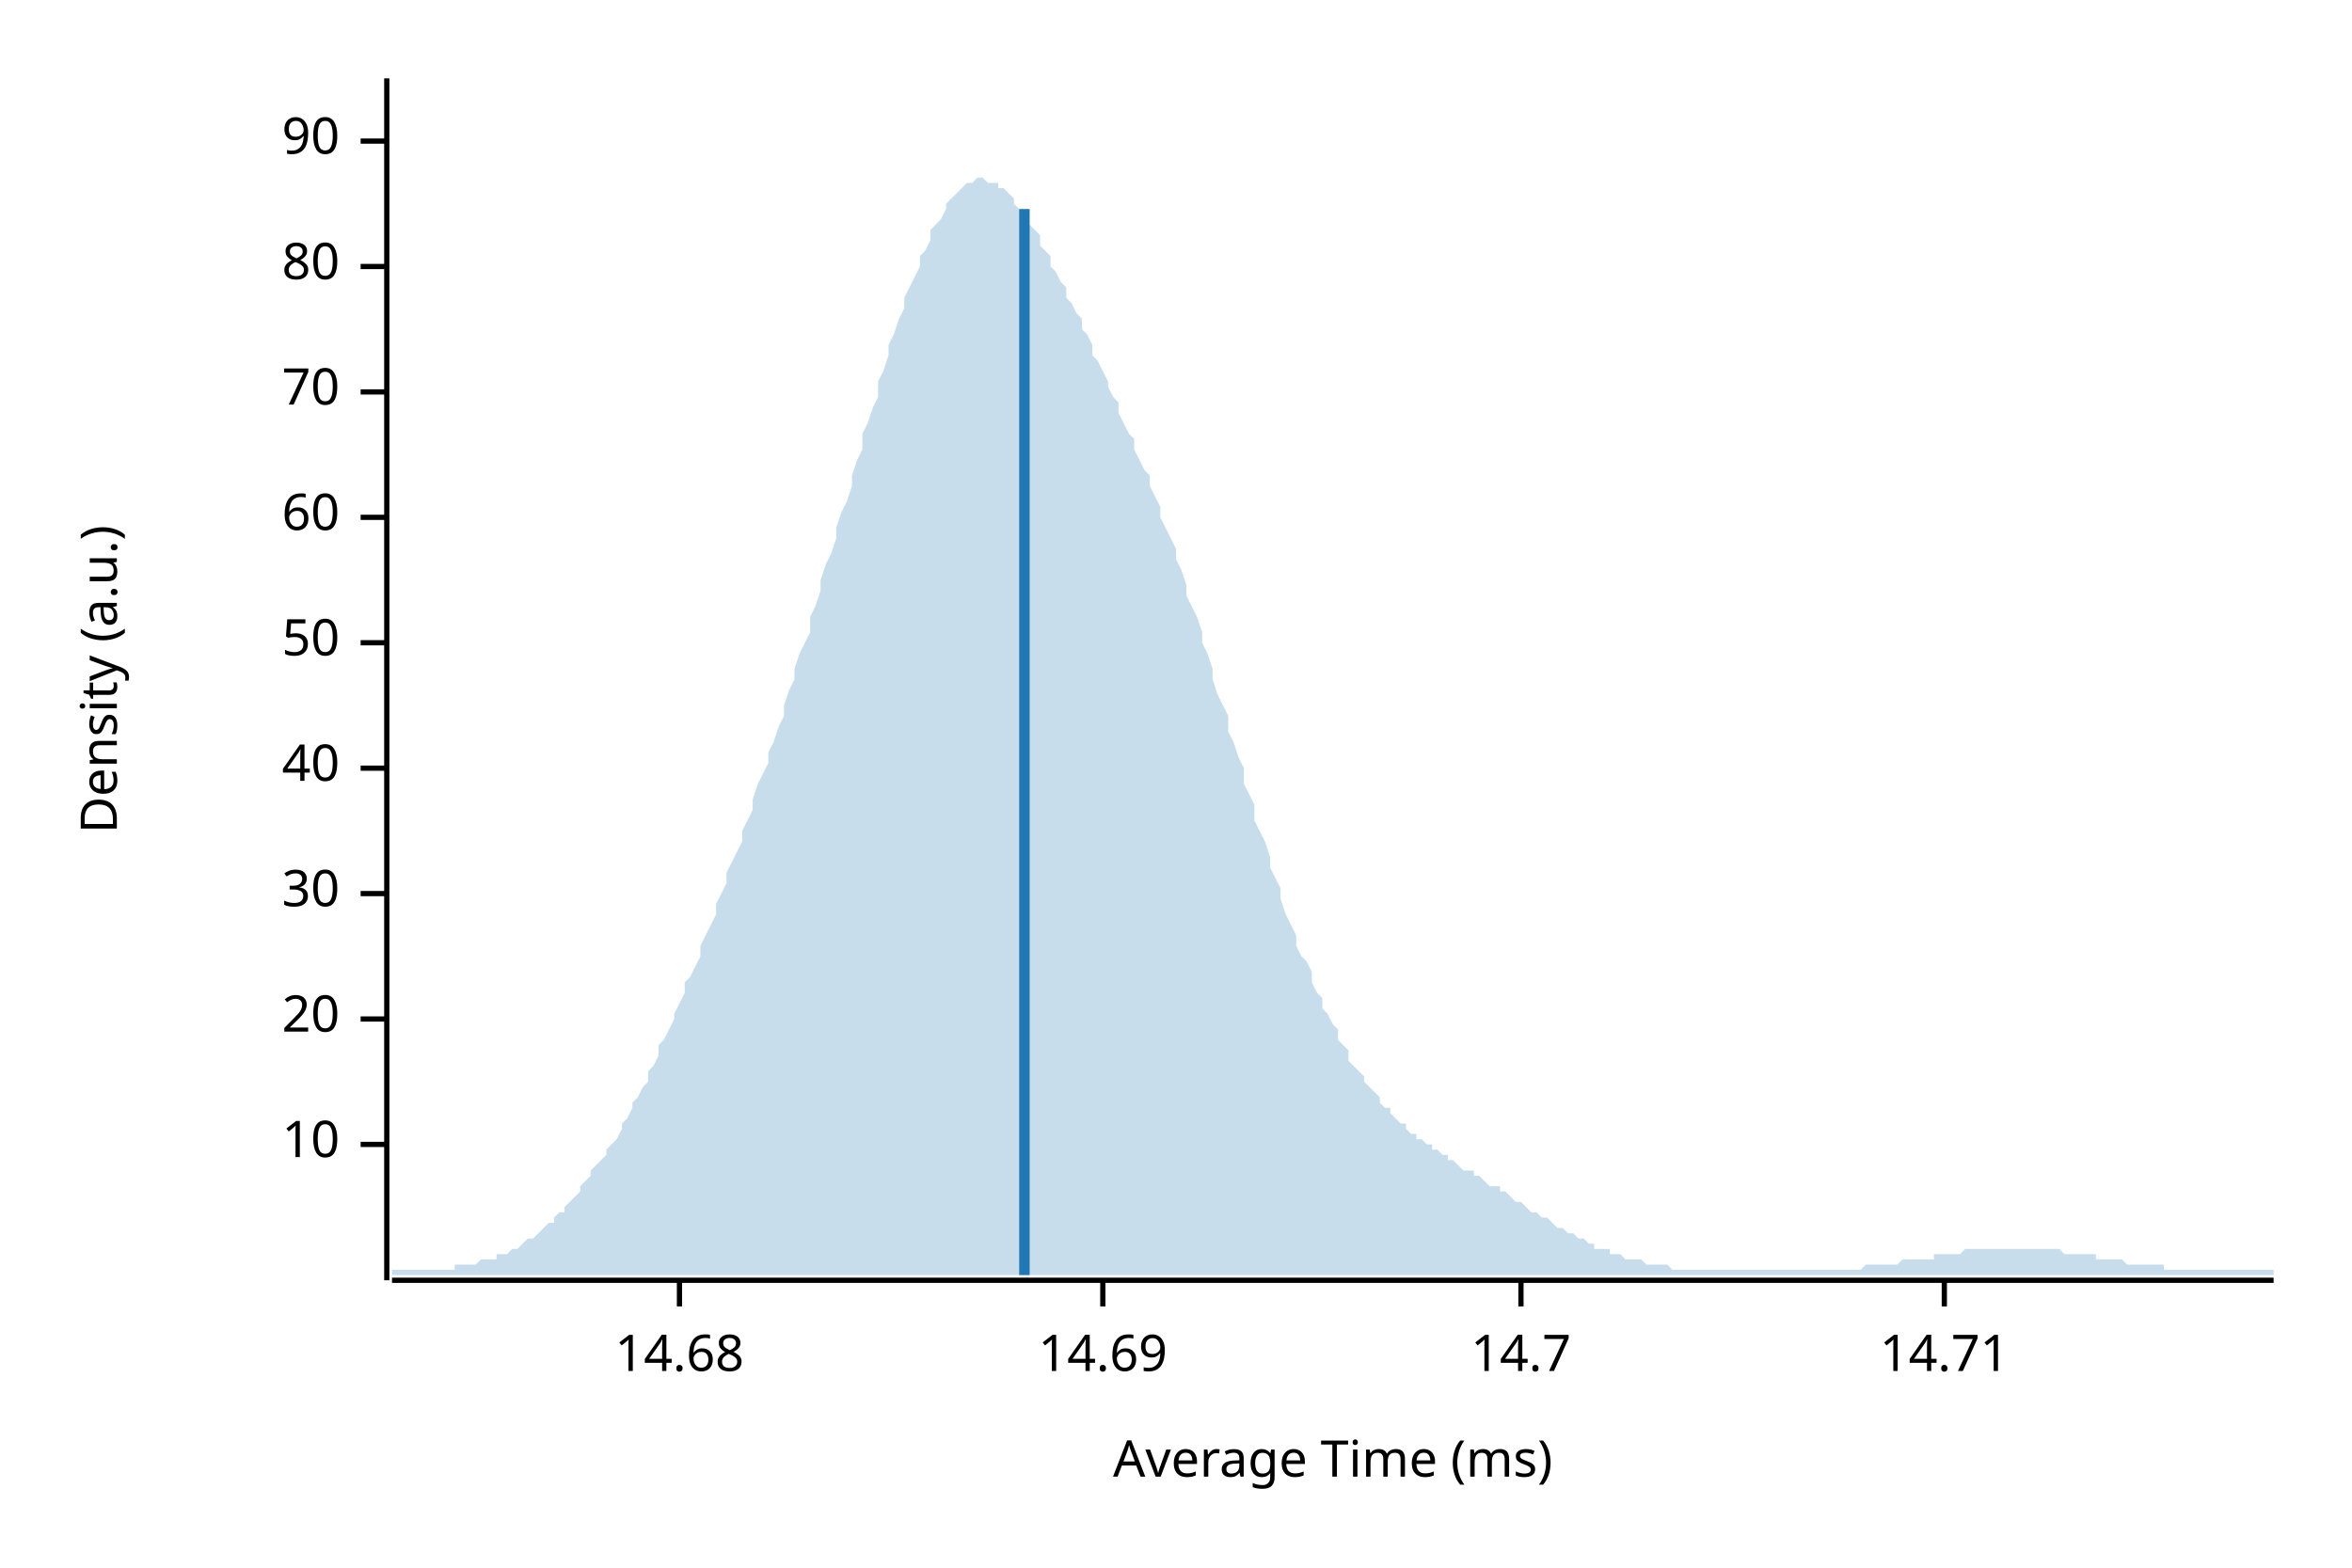
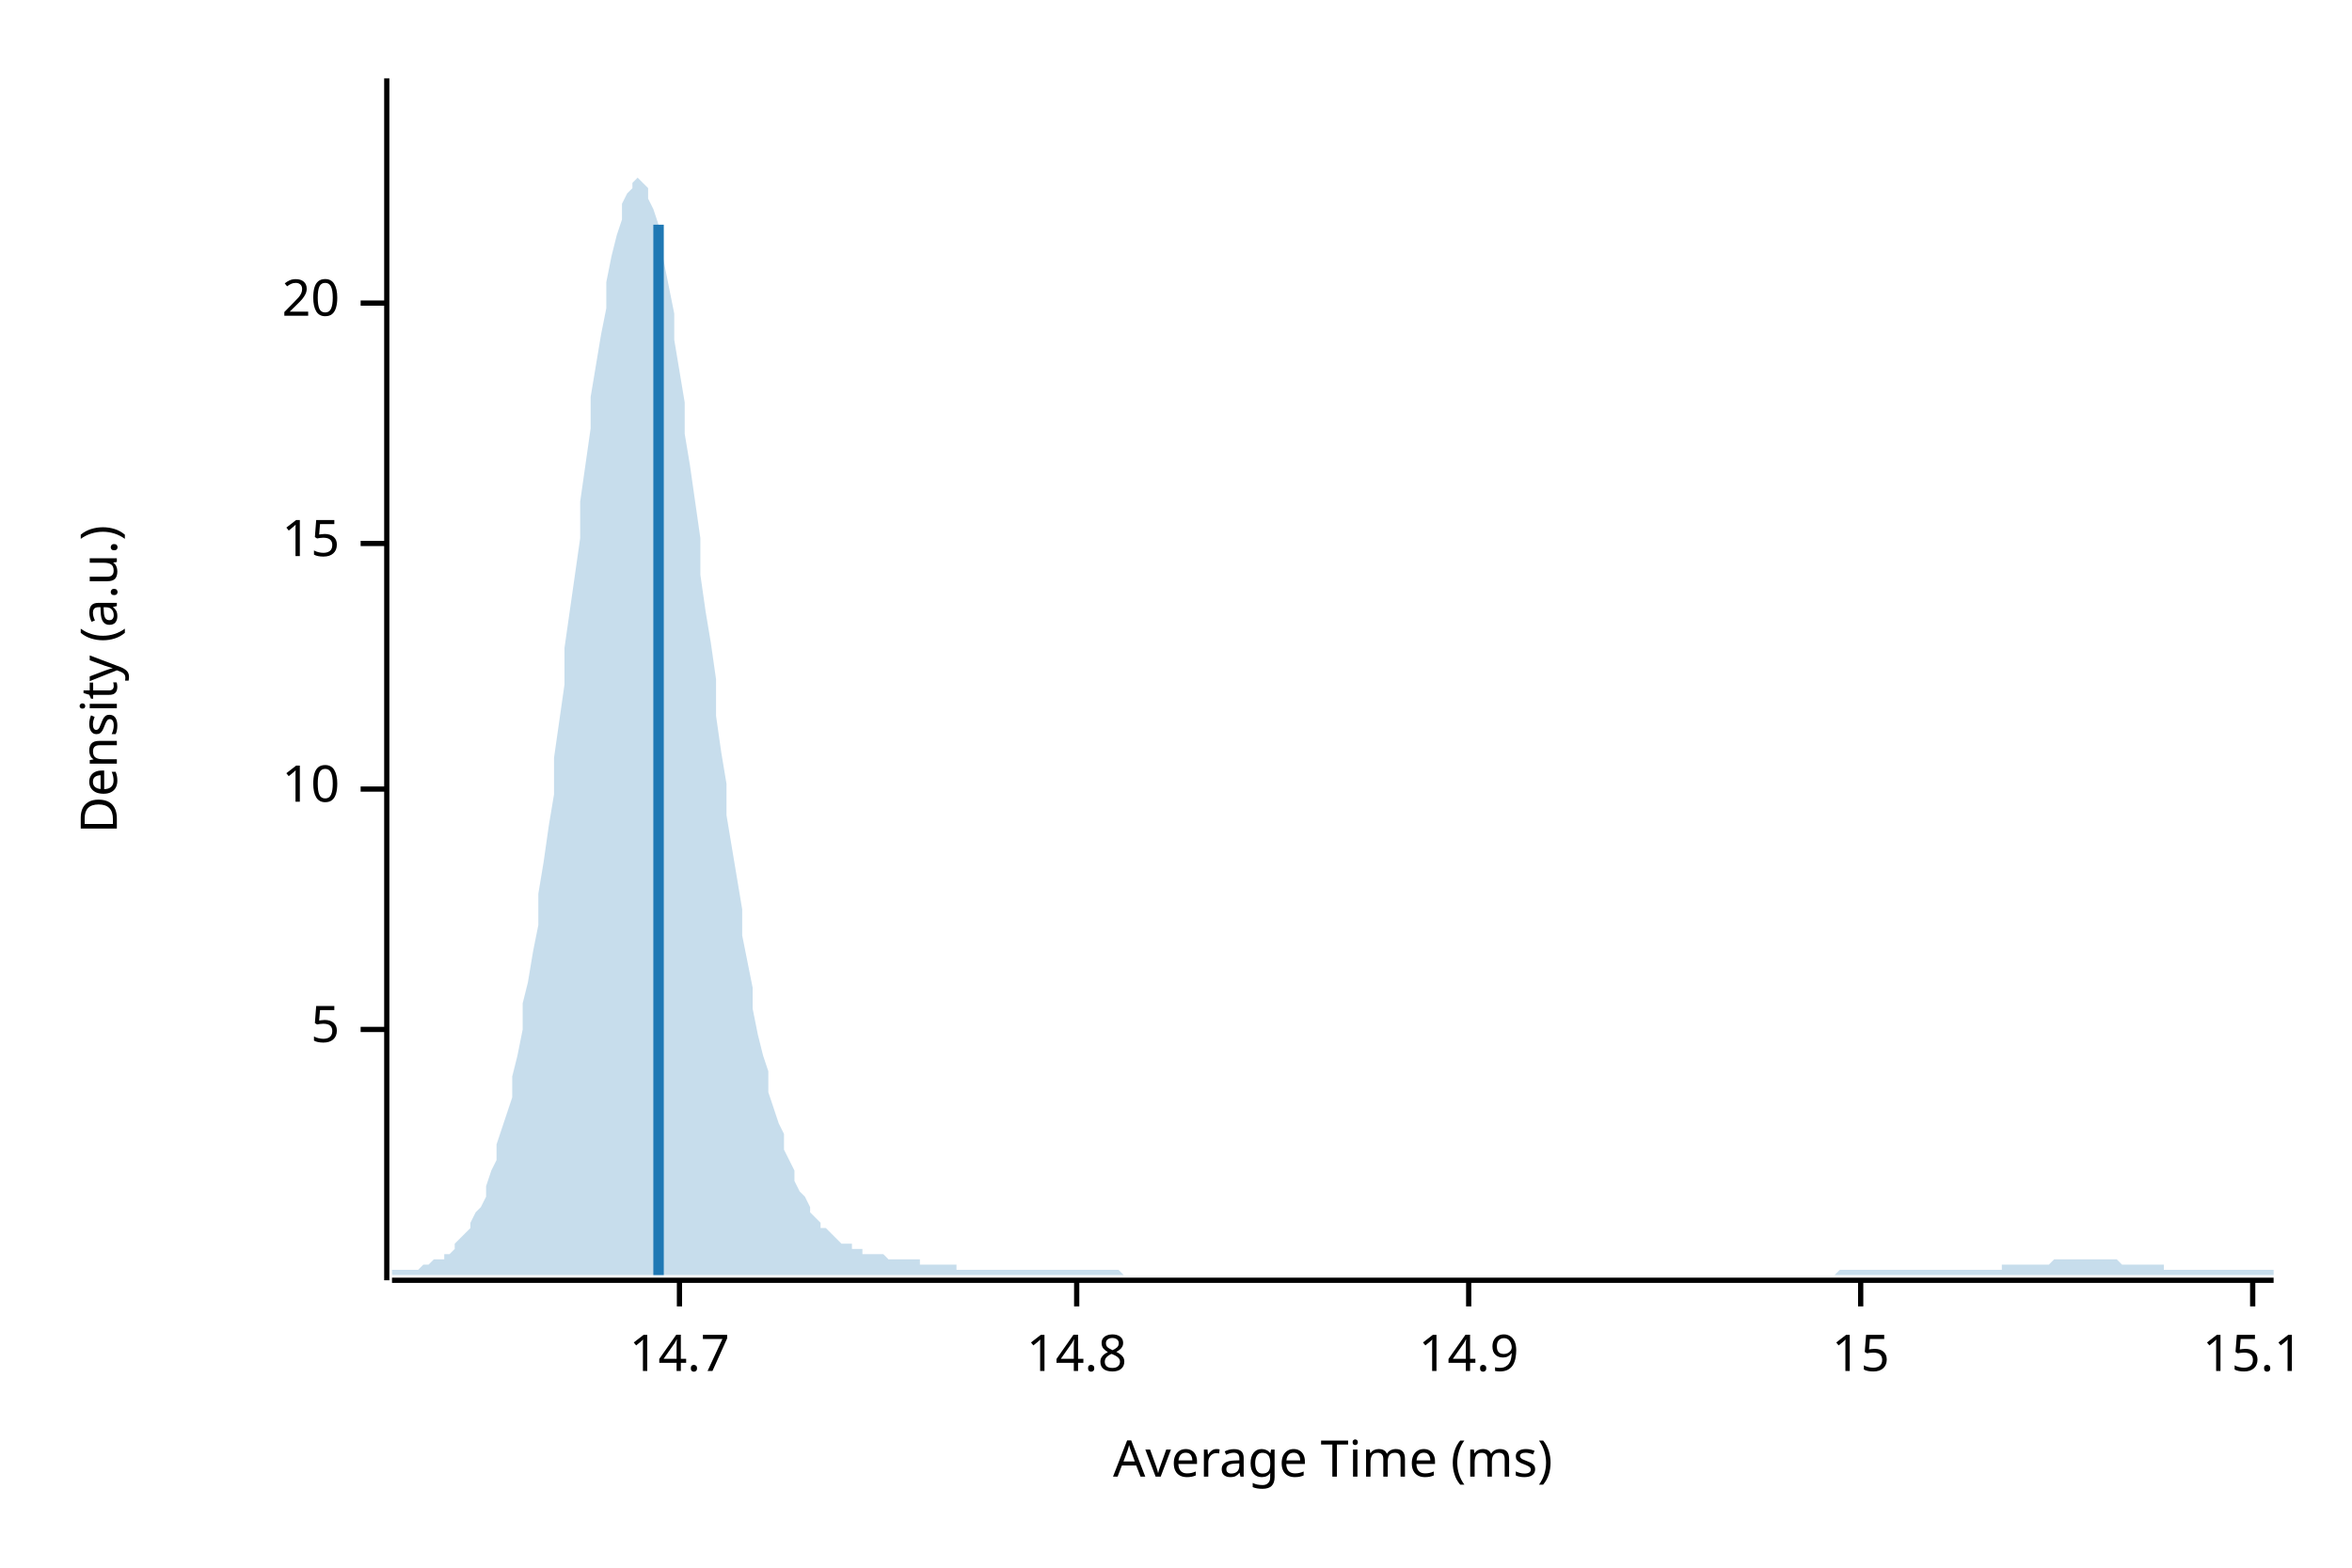
<svg xmlns="http://www.w3.org/2000/svg" width="450" height="300" viewBox="0 0 450 300">
  <text x="15" y="130" dy="0.76em" text-anchor="middle" font-family="sans-serif" font-size="9.677" opacity="1" fill="#000000" transform="rotate(270, 15, 130)">
Density (a.u.)
</text>
  <text x="255" y="285" dy="-0.5ex" text-anchor="middle" font-family="sans-serif" font-size="9.677" opacity="1" fill="#000000">
Average Time (ms)
</text>
  <polyline fill="none" opacity="1" stroke="#000000" stroke-width="1" points="74,15 74,245 " />
-   <text x="65" y="219" dy="0.5ex" text-anchor="end" font-family="sans-serif" font-size="9.677" opacity="1" fill="#000000">
+   <text x="65" y="197" dy="0.5ex" text-anchor="end" font-family="sans-serif" font-size="9.677" opacity="1" fill="#000000">
+ 5
+ </text>
+   <polyline fill="none" opacity="1" stroke="#000000" stroke-width="1" points="69,197 74,197 " />
+   <text x="65" y="151" dy="0.5ex" text-anchor="end" font-family="sans-serif" font-size="9.677" opacity="1" fill="#000000">
10
</text>
-   <polyline fill="none" opacity="1" stroke="#000000" stroke-width="1" points="69,219 74,219 " />
-   <text x="65" y="195" dy="0.5ex" text-anchor="end" font-family="sans-serif" font-size="9.677" opacity="1" fill="#000000">
+   <polyline fill="none" opacity="1" stroke="#000000" stroke-width="1" points="69,151 74,151 " />
+   <text x="65" y="104" dy="0.5ex" text-anchor="end" font-family="sans-serif" font-size="9.677" opacity="1" fill="#000000">
+ 15
+ </text>
+   <polyline fill="none" opacity="1" stroke="#000000" stroke-width="1" points="69,104 74,104 " />
+   <text x="65" y="58" dy="0.5ex" text-anchor="end" font-family="sans-serif" font-size="9.677" opacity="1" fill="#000000">
20
</text>
-   <polyline fill="none" opacity="1" stroke="#000000" stroke-width="1" points="69,195 74,195 " />
-   <text x="65" y="171" dy="0.5ex" text-anchor="end" font-family="sans-serif" font-size="9.677" opacity="1" fill="#000000">
- 30
- </text>
-   <polyline fill="none" opacity="1" stroke="#000000" stroke-width="1" points="69,171 74,171 " />
-   <text x="65" y="147" dy="0.5ex" text-anchor="end" font-family="sans-serif" font-size="9.677" opacity="1" fill="#000000">
- 40
- </text>
-   <polyline fill="none" opacity="1" stroke="#000000" stroke-width="1" points="69,147 74,147 " />
-   <text x="65" y="123" dy="0.5ex" text-anchor="end" font-family="sans-serif" font-size="9.677" opacity="1" fill="#000000">
- 50
- </text>
-   <polyline fill="none" opacity="1" stroke="#000000" stroke-width="1" points="69,123 74,123 " />
-   <text x="65" y="99" dy="0.5ex" text-anchor="end" font-family="sans-serif" font-size="9.677" opacity="1" fill="#000000">
- 60
- </text>
-   <polyline fill="none" opacity="1" stroke="#000000" stroke-width="1" points="69,99 74,99 " />
-   <text x="65" y="75" dy="0.5ex" text-anchor="end" font-family="sans-serif" font-size="9.677" opacity="1" fill="#000000">
- 70
- </text>
-   <polyline fill="none" opacity="1" stroke="#000000" stroke-width="1" points="69,75 74,75 " />
-   <text x="65" y="51" dy="0.5ex" text-anchor="end" font-family="sans-serif" font-size="9.677" opacity="1" fill="#000000">
- 80
- </text>
-   <polyline fill="none" opacity="1" stroke="#000000" stroke-width="1" points="69,51 74,51 " />
-   <text x="65" y="27" dy="0.5ex" text-anchor="end" font-family="sans-serif" font-size="9.677" opacity="1" fill="#000000">
- 90
- </text>
-   <polyline fill="none" opacity="1" stroke="#000000" stroke-width="1" points="69,27 74,27 " />
+   <polyline fill="none" opacity="1" stroke="#000000" stroke-width="1" points="69,58 74,58 " />
  <polyline fill="none" opacity="1" stroke="#000000" stroke-width="1" points="75,245 435,245 " />
  <text x="130" y="255" dy="0.76em" text-anchor="middle" font-family="sans-serif" font-size="9.677" opacity="1" fill="#000000">
- 14.68
+ 14.7
</text>
  <polyline fill="none" opacity="1" stroke="#000000" stroke-width="1" points="130,245 130,250 " />
-   <text x="211" y="255" dy="0.76em" text-anchor="middle" font-family="sans-serif" font-size="9.677" opacity="1" fill="#000000">
- 14.69
+   <text x="206" y="255" dy="0.76em" text-anchor="middle" font-family="sans-serif" font-size="9.677" opacity="1" fill="#000000">
+ 14.8
</text>
-   <polyline fill="none" opacity="1" stroke="#000000" stroke-width="1" points="211,245 211,250 " />
-   <text x="291" y="255" dy="0.76em" text-anchor="middle" font-family="sans-serif" font-size="9.677" opacity="1" fill="#000000">
- 14.7
+   <polyline fill="none" opacity="1" stroke="#000000" stroke-width="1" points="206,245 206,250 " />
+   <text x="281" y="255" dy="0.76em" text-anchor="middle" font-family="sans-serif" font-size="9.677" opacity="1" fill="#000000">
+ 14.9
</text>
-   <polyline fill="none" opacity="1" stroke="#000000" stroke-width="1" points="291,245 291,250 " />
-   <text x="372" y="255" dy="0.76em" text-anchor="middle" font-family="sans-serif" font-size="9.677" opacity="1" fill="#000000">
- 14.71
+   <polyline fill="none" opacity="1" stroke="#000000" stroke-width="1" points="281,245 281,250 " />
+   <text x="356" y="255" dy="0.76em" text-anchor="middle" font-family="sans-serif" font-size="9.677" opacity="1" fill="#000000">
+ 15
</text>
-   <polyline fill="none" opacity="1" stroke="#000000" stroke-width="1" points="372,245 372,250 " />
-   <polygon opacity="0.25" fill="#1F78B4" points="75,243 75,243 76,243 77,243 77,243 78,243 79,243 80,243 80,243 81,243 82,243 82,243 83,243 84,243 85,243 85,243 86,243 87,243 87,242 88,242 89,242 90,242 90,242 91,242 92,241 93,241 93,241 94,241 95,241 95,240 96,240 97,240 98,239 98,239 99,239 100,238 100,238 101,237 102,237 103,236 103,236 104,235 105,234 106,234 106,233 107,232 108,232 108,231 109,230 110,229 111,228 111,227 112,226 113,225 113,224 114,223 115,222 116,221 116,220 117,219 118,218 119,216 119,215 120,214 121,212 121,211 122,210 123,208 124,207 124,205 125,204 126,202 126,200 127,199 128,197 129,195 129,194 130,192 131,190 131,188 132,187 133,185 134,183 134,181 135,179 136,177 137,175 137,173 138,171 139,169 139,167 140,165 141,163 142,161 142,159 143,157 144,155 144,153 145,150 146,148 147,146 147,144 148,142 149,139 150,137 150,135 151,132 152,130 152,128 153,125 154,123 155,121 155,118 156,116 157,113 157,111 158,108 159,106 160,103 160,101 161,98 162,96 163,93 163,91 164,88 165,86 165,83 166,81 167,78 168,76 168,73 169,71 170,68 170,66 171,64 172,61 173,59 173,57 174,55 175,53 176,51 176,49 177,48 178,46 178,44 179,43 180,42 181,40 181,39 182,38 183,37 183,37 184,36 185,35 186,35 186,35 187,34 188,34 188,34 189,35 190,35 191,35 191,36 192,36 193,37 194,38 194,39 195,40 196,41 196,42 197,43 198,44 199,45 199,47 200,48 201,49 201,51 202,52 203,54 204,55 204,57 205,58 206,60 207,61 207,63 208,64 209,66 209,68 210,69 211,71 212,73 212,74 213,76 214,77 214,79 215,81 216,83 217,84 217,86 218,88 219,90 220,91 220,93 221,95 222,97 222,99 223,101 224,103 225,105 225,107 226,109 227,112 227,114 228,116 229,118 230,121 230,123 231,125 232,128 232,130 233,133 234,135 235,137 235,140 236,142 237,145 238,147 238,150 239,152 240,154 240,157 241,159 242,161 243,164 243,166 244,168 245,170 245,172 246,175 247,177 248,179 248,181 249,183 250,184 251,186 251,188 252,190 253,191 253,193 254,194 255,196 256,197 256,199 257,200 258,201 258,203 259,204 260,205 261,206 261,207 262,208 263,209 264,210 264,211 265,212 266,212 266,213 267,214 268,215 269,215 269,216 270,217 271,217 271,218 272,218 273,219 274,219 274,220 275,220 276,221 277,221 277,222 278,222 279,223 279,223 280,224 281,224 282,224 282,225 283,225 284,226 284,226 285,227 286,227 287,227 287,228 288,228 289,229 289,229 290,230 291,230 292,231 292,231 293,232 294,232 295,233 295,233 296,233 297,234 297,234 298,235 299,235 300,236 300,236 301,236 302,237 302,237 303,237 304,238 305,238 305,239 306,239 307,239 308,239 308,240 309,240 310,240 310,240 311,241 312,241 313,241 313,241 314,241 315,242 315,242 316,242 317,242 318,242 318,242 319,242 320,243 321,243 321,243 322,243 323,243 323,243 324,243 325,243 326,243 326,243 327,243 328,243 328,243 329,243 330,243 331,243 331,243 332,243 333,243 333,243 334,243 335,243 336,243 336,243 337,243 338,243 339,243 339,243 340,243 341,243 341,243 342,243 343,243 344,243 344,243 345,243 346,243 346,243 347,243 348,243 349,243 349,243 350,243 351,243 352,243 352,243 353,243 354,243 354,243 355,243 356,243 357,242 357,242 358,242 359,242 359,242 360,242 361,242 362,242 362,242 363,242 364,241 365,241 365,241 366,241 367,241 367,241 368,241 369,241 370,241 370,240 371,240 372,240 372,240 373,240 374,240 375,240 375,240 376,239 377,239 378,239 378,239 379,239 380,239 380,239 381,239 382,239 383,239 383,239 384,239 385,239 385,239 386,239 387,239 388,239 388,239 389,239 390,239 390,239 391,239 392,239 393,239 393,239 394,239 395,240 396,240 396,240 397,240 398,240 398,240 399,240 400,240 401,240 401,241 402,241 403,241 403,241 404,241 405,241 406,241 406,241 407,242 408,242 409,242 409,242 410,242 411,242 411,242 412,242 413,242 414,242 414,243 415,243 416,243 416,243 417,243 418,243 419,243 419,243 420,243 421,243 422,243 422,243 423,243 424,243 424,243 425,243 426,243 427,243 427,243 428,243 429,243 429,243 430,243 431,243 432,243 432,243 433,243 434,243 435,243 435,244 75,244 " />
-   <polyline fill="none" opacity="1" stroke="#1F78B4" stroke-width="2" points="196,244 196,40 " />
+   <polyline fill="none" opacity="1" stroke="#000000" stroke-width="1" points="356,245 356,250 " />
+   <text x="431" y="255" dy="0.76em" text-anchor="middle" font-family="sans-serif" font-size="9.677" opacity="1" fill="#000000">
+ 15.1
+ </text>
+   <polyline fill="none" opacity="1" stroke="#000000" stroke-width="1" points="431,245 431,250 " />
+   <polygon opacity="0.25" fill="#1F78B4" points="75,243 75,243 76,243 77,243 77,243 78,243 79,243 80,243 80,243 81,242 82,242 82,242 83,241 84,241 85,241 85,240 86,240 87,239 87,238 88,237 89,236 90,235 90,234 91,232 92,231 93,229 93,227 94,224 95,222 95,219 96,216 97,213 98,210 98,206 99,202 100,197 100,192 101,188 102,182 103,177 103,171 104,165 105,158 106,152 106,145 107,138 108,131 108,124 109,117 110,110 111,103 111,96 112,89 113,82 113,76 114,70 115,64 116,59 116,54 117,49 118,45 119,42 119,39 120,37 121,36 121,35 122,34 123,35 124,36 124,38 125,40 126,43 126,46 127,50 128,55 129,60 129,65 130,71 131,77 131,83 132,89 133,96 134,103 134,110 135,117 136,123 137,130 137,137 138,144 139,150 139,156 140,162 141,168 142,174 142,179 143,184 144,189 144,193 145,198 146,202 147,205 147,209 148,212 149,215 150,217 150,220 151,222 152,224 152,226 153,228 154,229 155,231 155,232 156,233 157,234 157,235 158,235 159,236 160,237 160,237 161,238 162,238 163,238 163,239 164,239 165,239 165,240 166,240 167,240 168,240 168,240 169,240 170,241 170,241 171,241 172,241 173,241 173,241 174,241 175,241 176,241 176,242 177,242 178,242 178,242 179,242 180,242 181,242 181,242 182,242 183,242 183,243 184,243 185,243 186,243 186,243 187,243 188,243 188,243 189,243 190,243 191,243 191,243 192,243 193,243 194,243 194,243 195,243 196,243 196,243 197,243 198,243 199,243 199,243 200,243 201,243 201,243 202,243 203,243 204,243 204,243 205,243 206,243 207,243 207,243 208,243 209,243 209,243 210,243 211,243 212,243 212,243 213,243 214,243 214,243 215,244 216,244 217,244 217,244 218,244 219,244 220,244 220,244 221,244 222,244 222,244 223,244 224,244 225,244 225,244 226,244 227,244 227,244 228,244 229,244 230,244 230,244 231,244 232,244 232,244 233,244 234,244 235,244 235,244 236,244 237,244 238,244 238,244 239,244 240,244 240,244 241,244 242,244 243,244 243,244 244,244 245,244 245,244 246,244 247,244 248,244 248,244 249,244 250,244 251,244 251,244 252,244 253,244 253,244 254,244 255,244 256,244 256,244 257,244 258,244 258,244 259,244 260,244 261,244 261,244 262,244 263,244 264,244 264,244 265,244 266,244 266,244 267,244 268,244 269,244 269,244 270,244 271,244 271,244 272,244 273,244 274,244 274,244 275,244 276,244 277,244 277,244 278,244 279,244 279,244 280,244 281,244 282,244 282,244 283,244 284,244 284,244 285,244 286,244 287,244 287,244 288,244 289,244 289,244 290,244 291,244 292,244 292,244 293,244 294,244 295,244 295,244 296,244 297,244 297,244 298,244 299,244 300,244 300,244 301,244 302,244 302,244 303,244 304,244 305,244 305,244 306,244 307,244 308,244 308,244 309,244 310,244 310,244 311,244 312,244 313,244 313,244 314,244 315,244 315,244 316,244 317,244 318,244 318,244 319,244 320,244 321,244 321,244 322,244 323,244 323,244 324,244 325,244 326,244 326,244 327,244 328,244 328,244 329,244 330,244 331,244 331,244 332,244 333,244 333,244 334,244 335,244 336,244 336,244 337,244 338,244 339,244 339,244 340,244 341,244 341,244 342,244 343,244 344,244 344,244 345,244 346,244 346,244 347,244 348,244 349,244 349,244 350,244 351,244 352,243 352,243 353,243 354,243 354,243 355,243 356,243 357,243 357,243 358,243 359,243 359,243 360,243 361,243 362,243 362,243 363,243 364,243 365,243 365,243 366,243 367,243 367,243 368,243 369,243 370,243 370,243 371,243 372,243 372,243 373,243 374,243 375,243 375,243 376,243 377,243 378,243 378,243 379,243 380,243 380,243 381,243 382,243 383,243 383,242 384,242 385,242 385,242 386,242 387,242 388,242 388,242 389,242 390,242 390,242 391,242 392,242 393,241 393,241 394,241 395,241 396,241 396,241 397,241 398,241 398,241 399,241 400,241 401,241 401,241 402,241 403,241 403,241 404,241 405,241 406,242 406,242 407,242 408,242 409,242 409,242 410,242 411,242 411,242 412,242 413,242 414,242 414,243 415,243 416,243 416,243 417,243 418,243 419,243 419,243 420,243 421,243 422,243 422,243 423,243 424,243 424,243 425,243 426,243 427,243 427,243 428,243 429,243 429,243 430,243 431,243 432,243 432,243 433,243 434,243 435,243 435,244 75,244 " />
+   <polyline fill="none" opacity="1" stroke="#1F78B4" stroke-width="2" points="126,244 126,43 " />
</svg>
